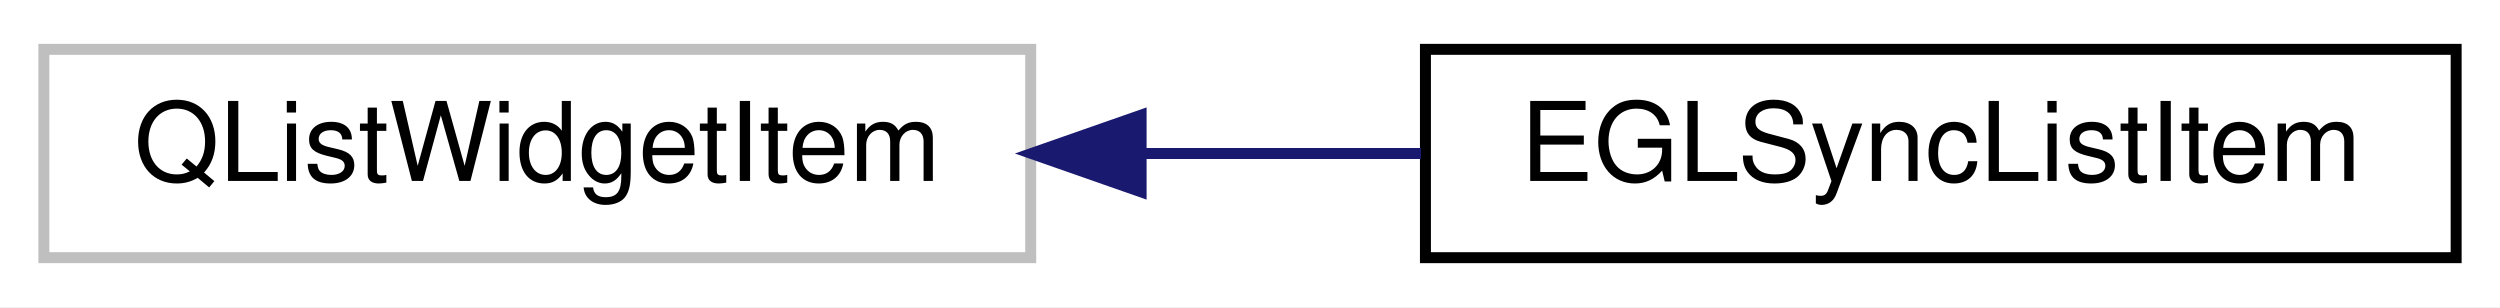
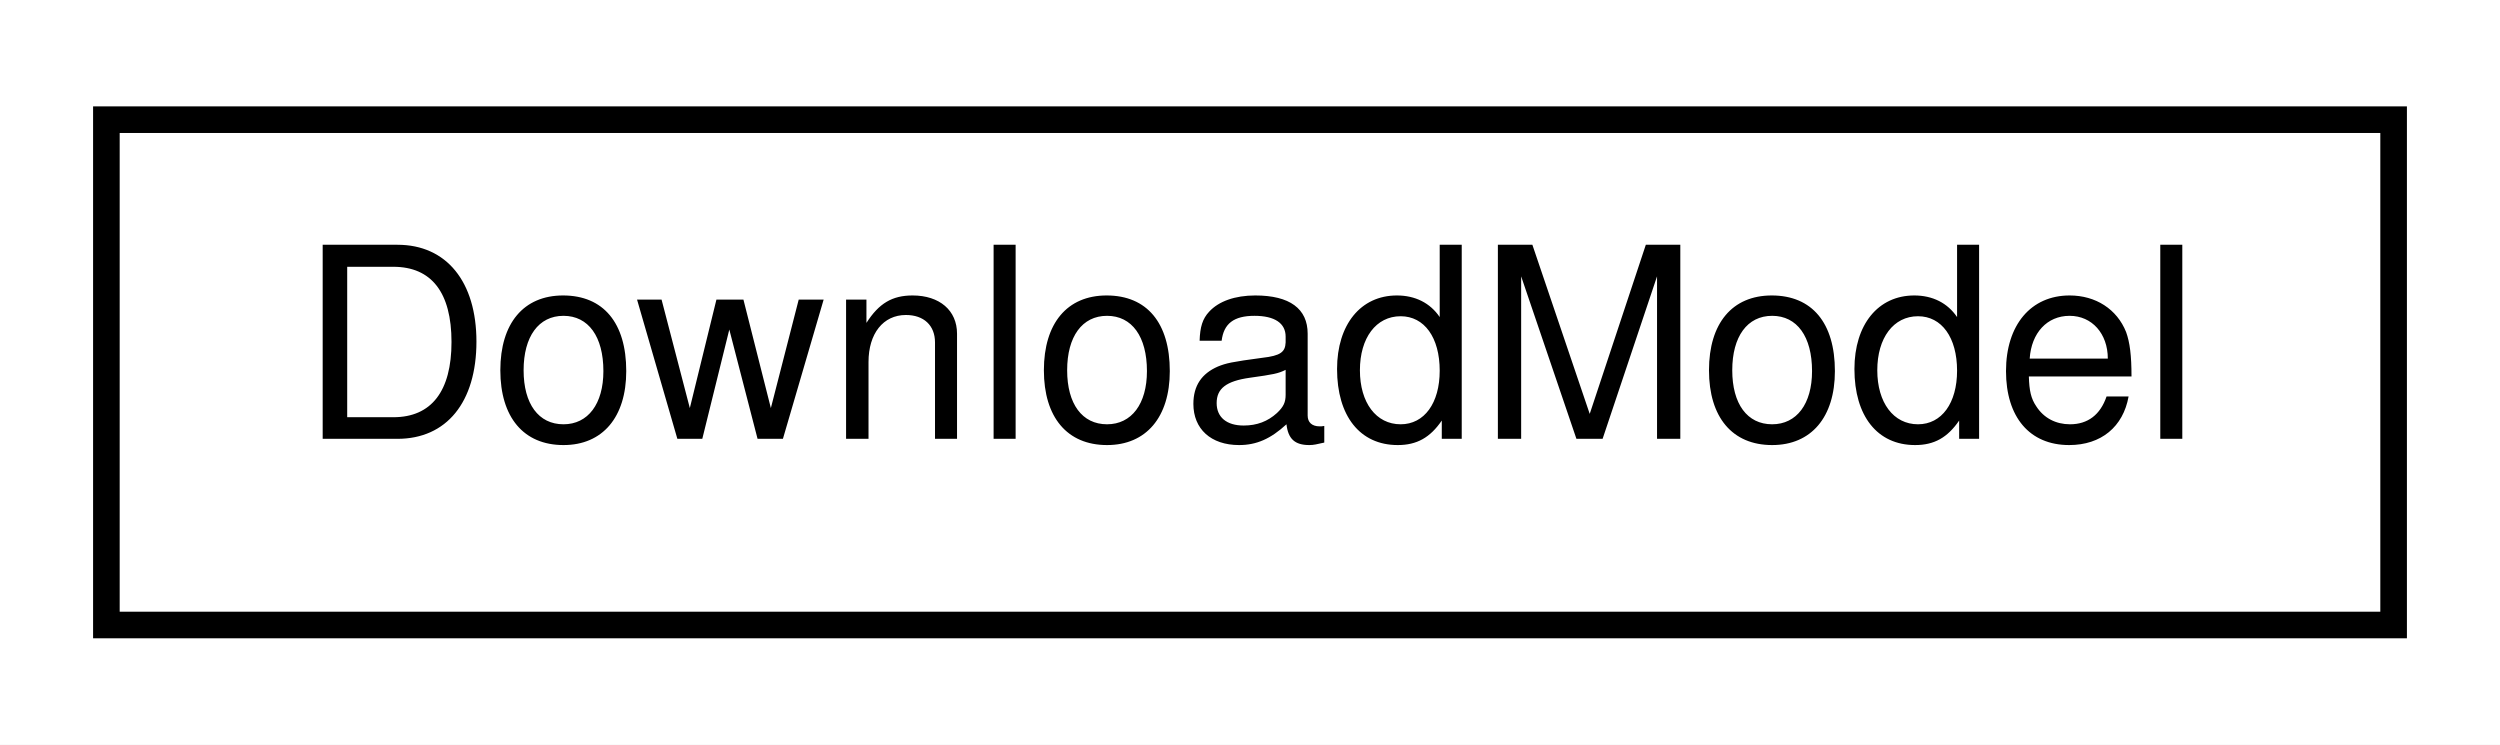
- <svg xmlns="http://www.w3.org/2000/svg" xmlns:xlink="http://www.w3.org/1999/xlink" width="228pt" height="28pt" viewBox="0.00 0.00 228.00 28.00">
+ <svg xmlns="http://www.w3.org/2000/svg" xmlns:xlink="http://www.w3.org/1999/xlink" width="94pt" height="28pt" viewBox="0.00 0.00 94.00 28.00">
  <g id="graph0" class="graph" transform="scale(1 1) rotate(0) translate(4 24)">
-     <polygon fill="white" stroke="transparent" points="-4,4 -4,-24 224,-24 224,4 -4,4" />
+     <polygon fill="white" stroke="transparent" points="-4,4 -4,-24 90,-24 90,4 -4,4" />
    <g id="node1" class="node">
      <g id="a_node1">
-         <a xlink:title=" ">
-           <polygon fill="white" stroke="#bfbfbf" points="0,-0.5 0,-19.5 90,-19.5 90,-0.5 0,-0.5" />
-           <text text-anchor="middle" x="45" y="-7.5" font-family="Helvetica,sans-Serif" font-size="10.00">QListWidgetItem</text>
+         <a xlink:href="classrare_1_1components_1_1tabs_1_1games_1_1cloud__save__utils_1_1_download_model.html" target="_top" xlink:title=" ">
+           <polygon fill="white" stroke="black" points="0,-0.5 0,-19.5 86,-19.5 86,-0.5 0,-0.5" />
+           <text text-anchor="middle" x="43" y="-7.5" font-family="Helvetica,sans-Serif" font-size="10.00">DownloadModel</text>
        </a>
      </g>
    </g>
-     <g id="node2" class="node">
-       <g id="a_node2">
-         <a xlink:href="classrare_1_1components_1_1tabs_1_1games_1_1import__sync_1_1egl__sync__group_1_1_e_g_l_sync_list_item.html" target="_top" xlink:title=" ">
-           <polygon fill="white" stroke="black" points="126,-0.5 126,-19.5 220,-19.5 220,-0.5 126,-0.5" />
-           <text text-anchor="middle" x="173" y="-7.5" font-family="Helvetica,sans-Serif" font-size="10.00">EGLSyncListItem</text>
-         </a>
-       </g>
-     </g>
-     <g id="edge1" class="edge">
-       <path fill="none" stroke="midnightblue" d="M100.23,-10C108.68,-10 117.35,-10 125.6,-10" />
-       <polygon fill="midnightblue" stroke="midnightblue" points="100.07,-6.5 90.07,-10 100.07,-13.5 100.07,-6.5" />
-     </g>
  </g>
</svg>
